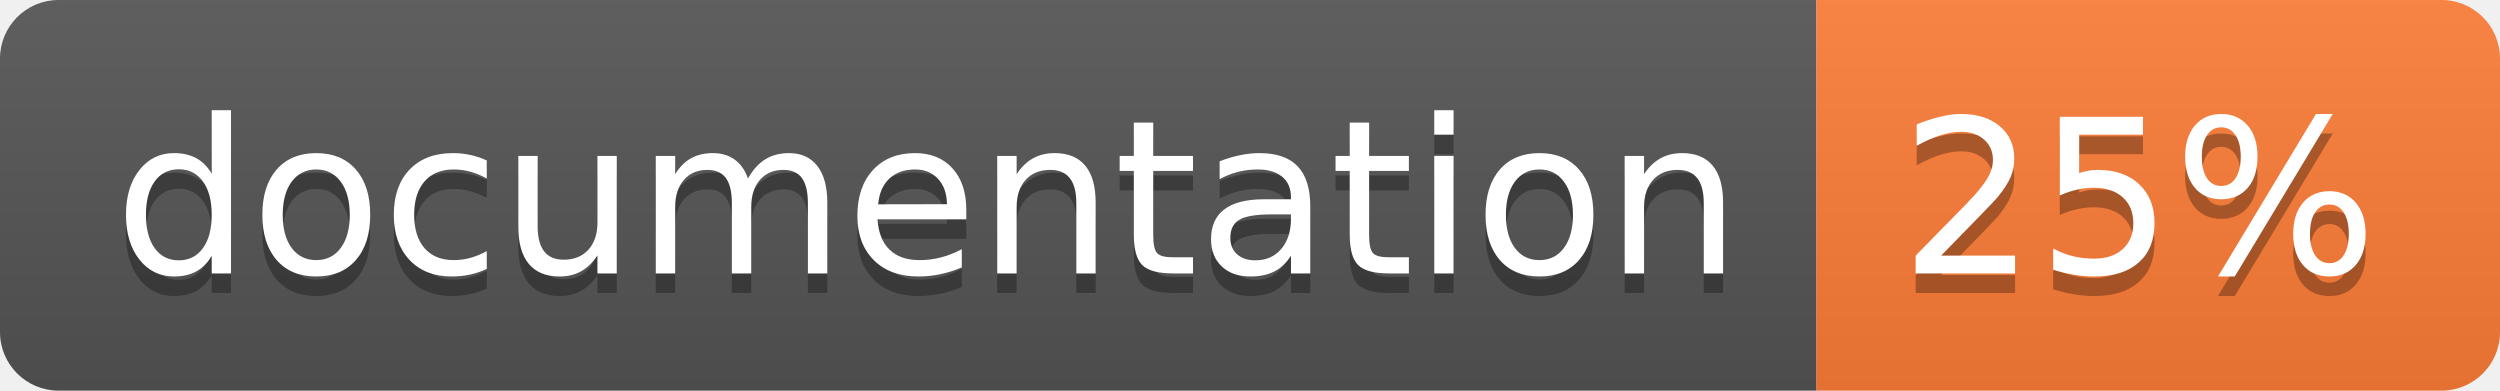
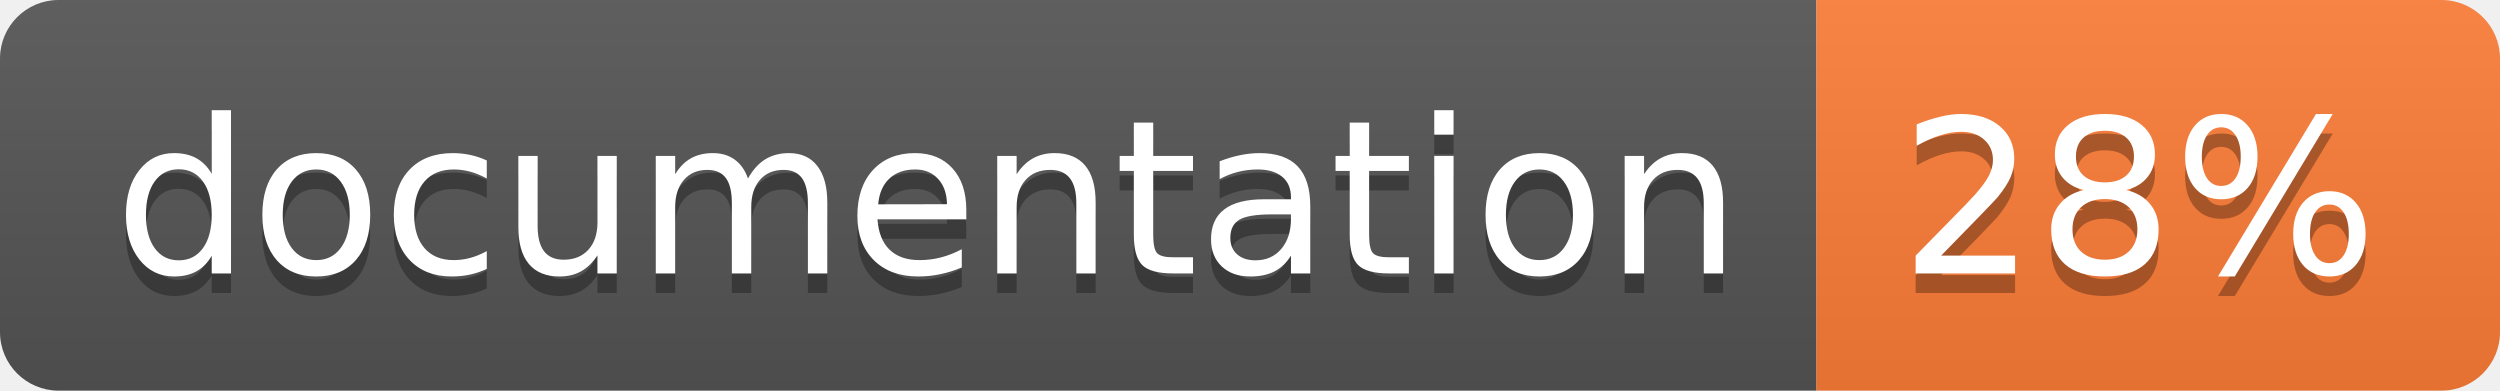
<svg xmlns="http://www.w3.org/2000/svg" width="128" height="20">
  <linearGradient id="b" x2="0" y2="100%">
    <stop offset="0" stop-color="#bbb" stop-opacity=".1" />
    <stop offset="1" stop-opacity=".1" />
  </linearGradient>
  <clipPath id="a">
    <rect width="128" height="20" rx="3" fill="#fff" />
  </clipPath>
  <g clip-path="url(#a)">
    <path fill="#555" d="M0 0h93v20H0z" />
    <path fill="#fe7d37" d="M93 0h35v20H93z" />
    <path fill="url(#b)" d="M0 0h128v20H0z" />
  </g>
  <g fill="#fff" text-anchor="middle" font-family="DejaVu Sans,Verdana,Geneva,sans-serif" font-size="110">
    <text x="475" y="150" fill="#010101" fill-opacity=".3" transform="scale(.1)" textLength="830">
      documentation
    </text>
    <text x="475" y="140" transform="scale(.1)" textLength="830">
      documentation
    </text>
    <text x="1095" y="150" fill="#010101" fill-opacity=".3" transform="scale(.1)" textLength="250">
-       25%
+       28%
    </text>
    <text x="1095" y="140" transform="scale(.1)" textLength="250">
-       25%
+       28%
    </text>
  </g>
</svg>
